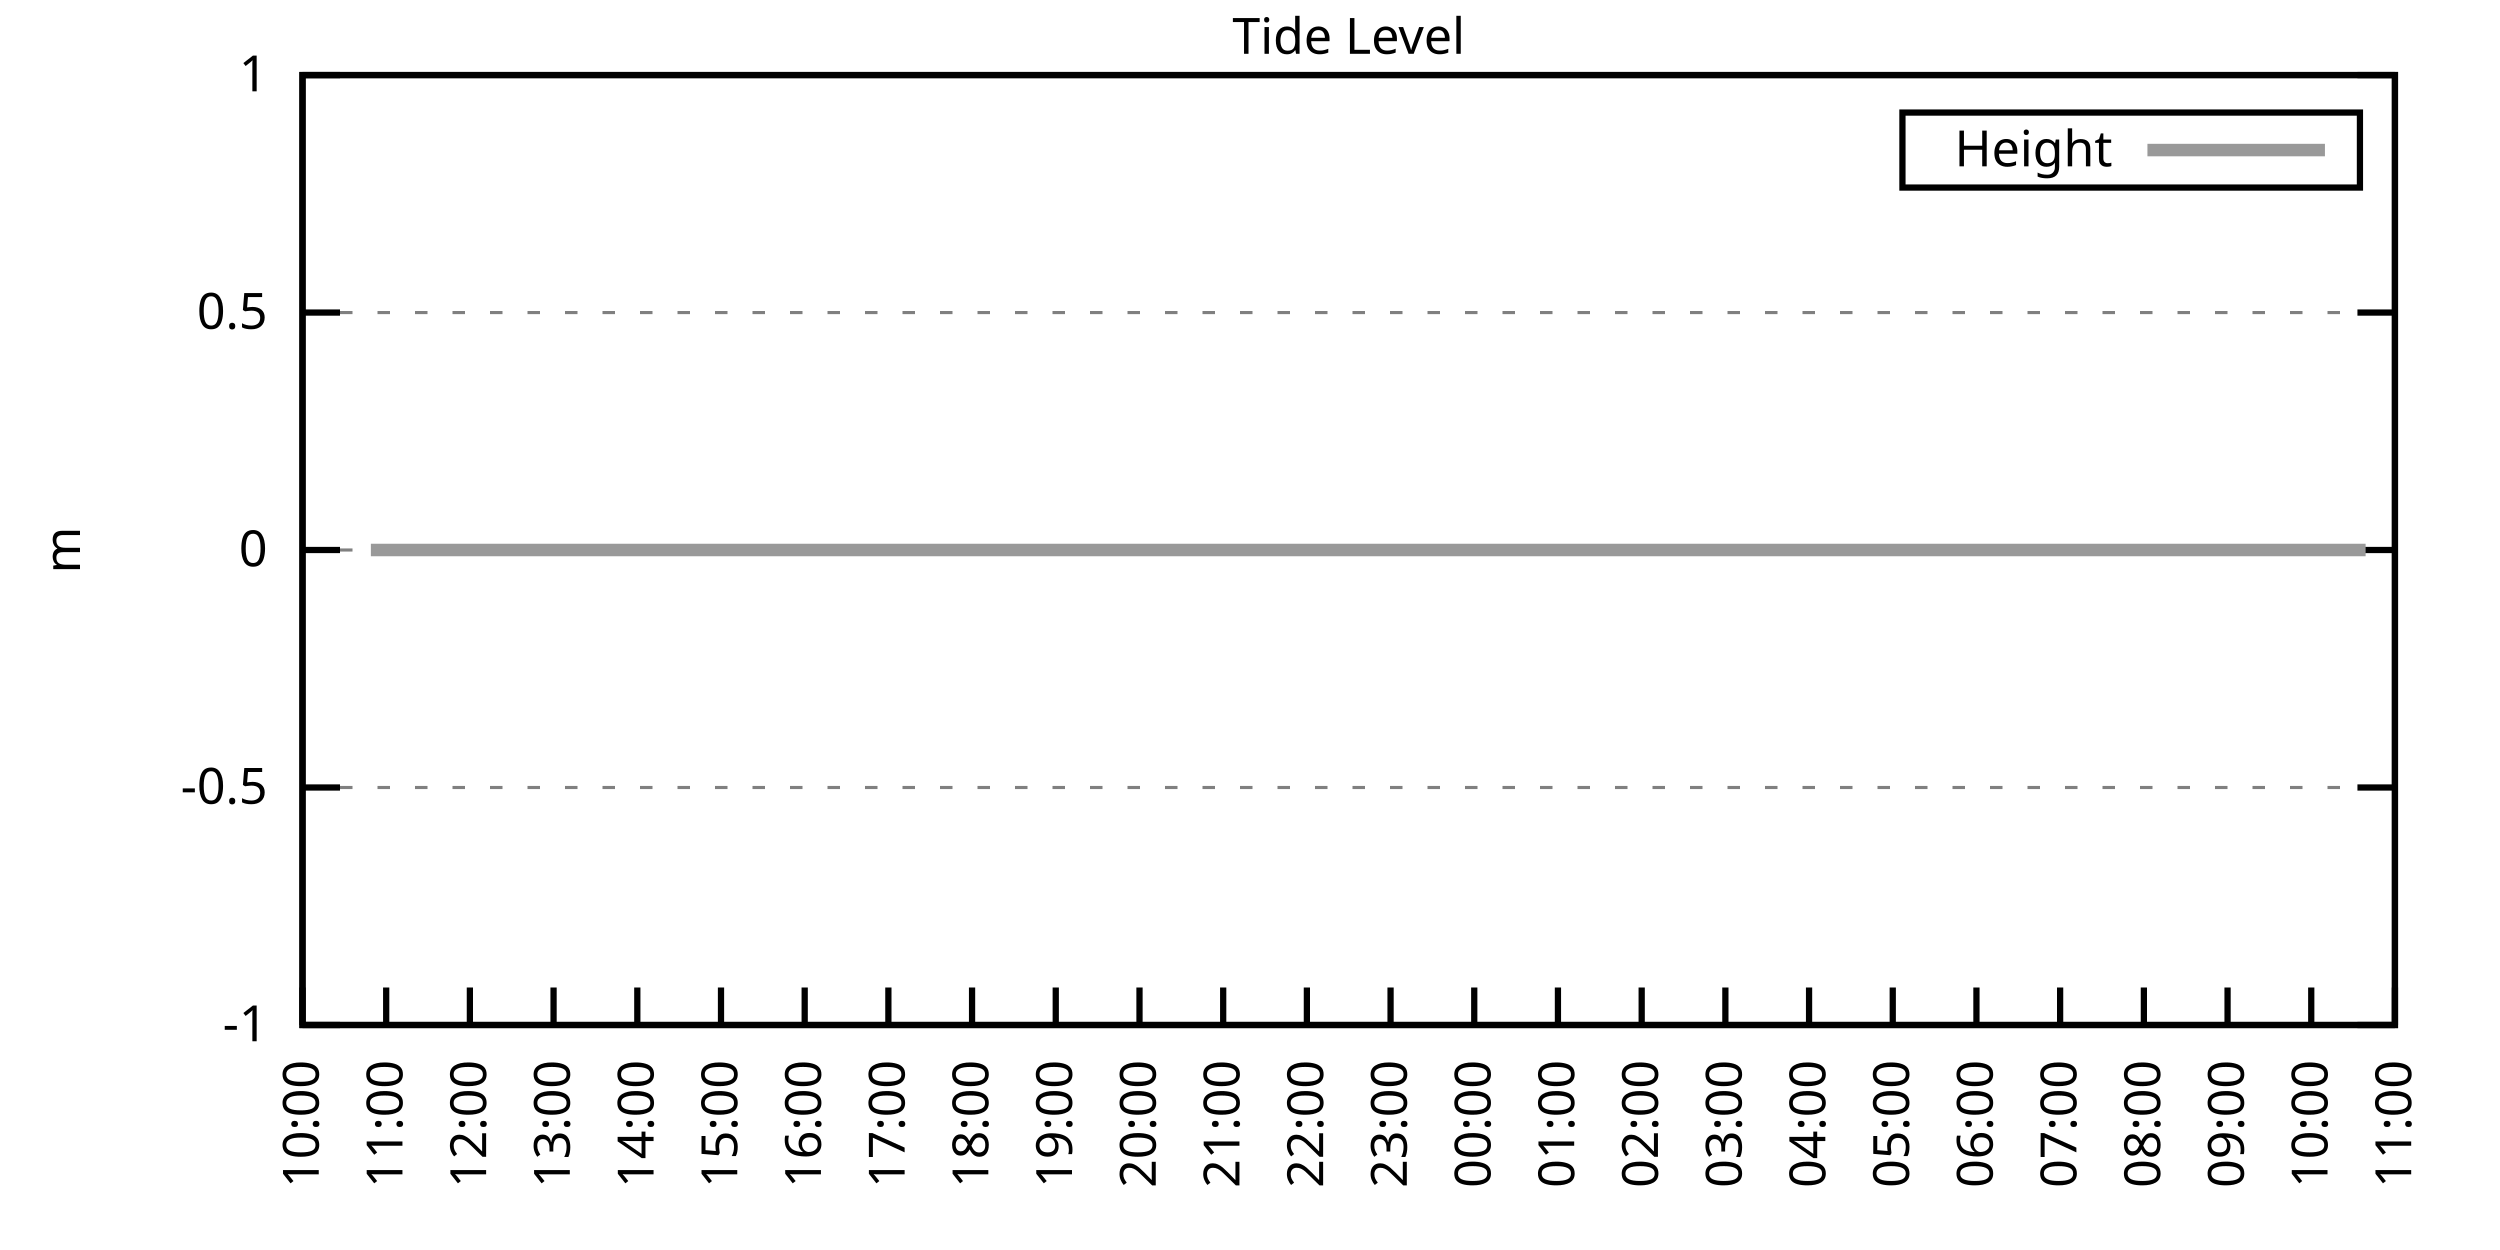
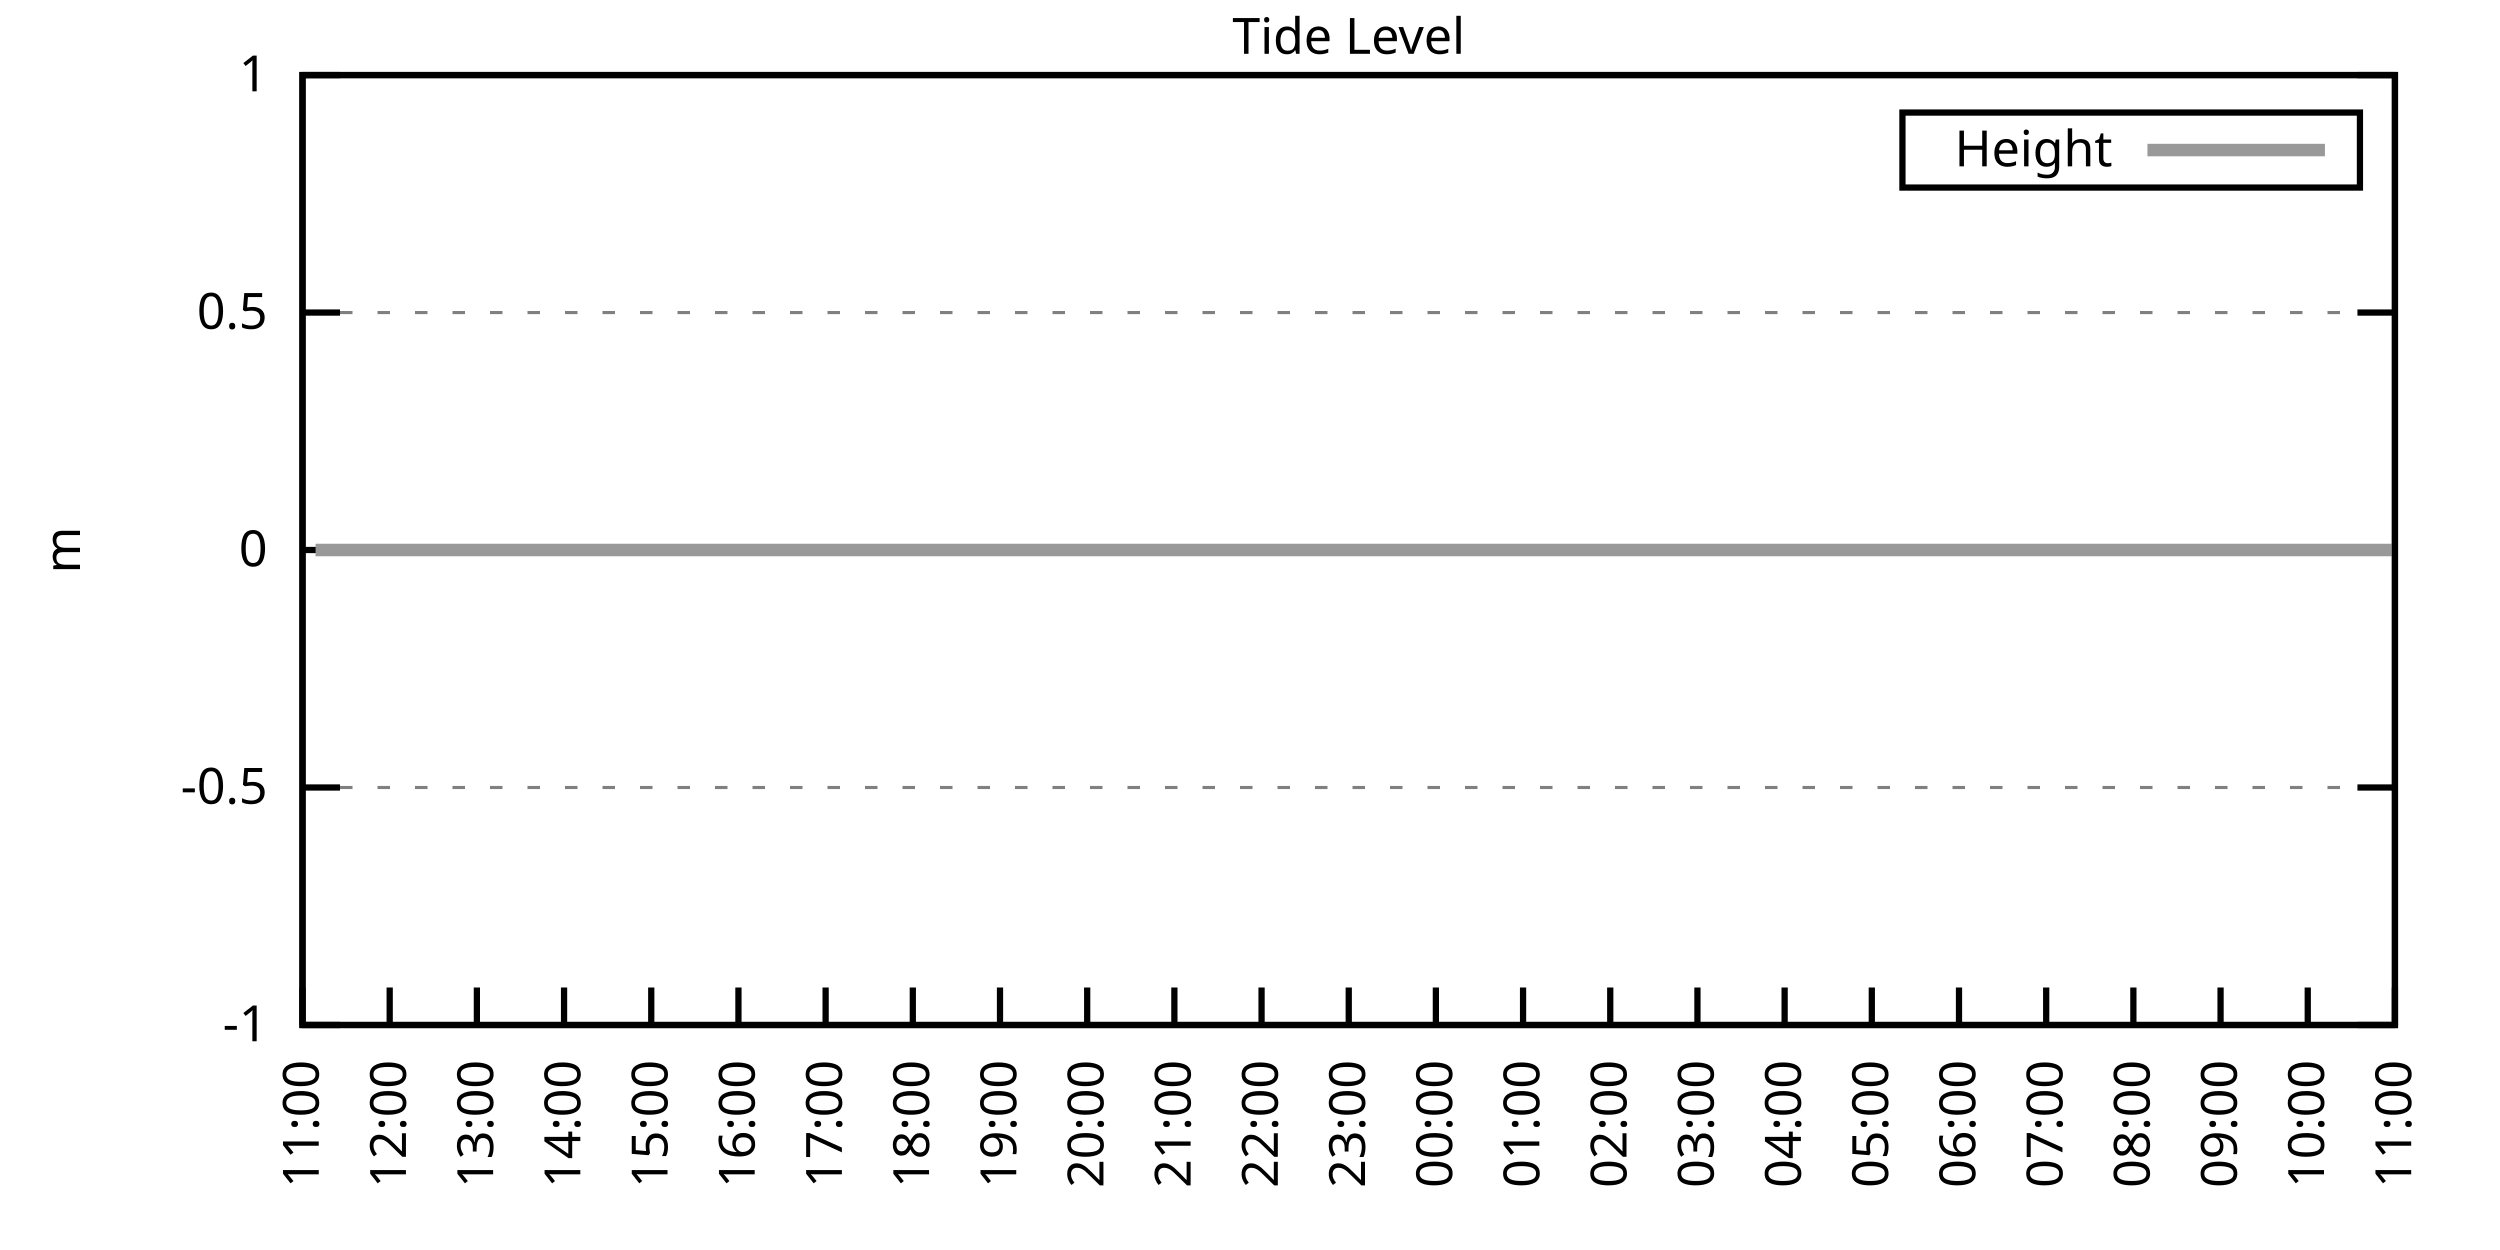
<svg xmlns="http://www.w3.org/2000/svg" xmlns:xlink="http://www.w3.org/1999/xlink" width="400" height="200" viewBox="0 0 400 200">
  <g id="gnuplot_canvas">
    <rect x="0" y="0" width="400" height="200" fill="none" />
    <defs>
      <circle id="gpDot" r="0.5" stroke-width="0.5" stroke="currentColor" />
      <path id="gpPt0" stroke-width="0.333" stroke="currentColor" d="M-1,0 h2 M0,-1 v2" />
      <path id="gpPt1" stroke-width="0.333" stroke="currentColor" d="M-1,-1 L1,1 M1,-1 L-1,1" />
      <path id="gpPt2" stroke-width="0.333" stroke="currentColor" d="M-1,0 L1,0 M0,-1 L0,1 M-1,-1 L1,1 M-1,1 L1,-1" />
      <rect id="gpPt3" stroke-width="0.333" stroke="currentColor" x="-1" y="-1" width="2" height="2" />
      <rect id="gpPt4" stroke-width="0.333" stroke="currentColor" fill="currentColor" x="-1" y="-1" width="2" height="2" />
      <circle id="gpPt5" stroke-width="0.333" stroke="currentColor" cx="0" cy="0" r="1" />
      <use xlink:href="#gpPt5" id="gpPt6" fill="currentColor" stroke="none" />
      <path id="gpPt7" stroke-width="0.333" stroke="currentColor" d="M0,-1.33 L-1.33,0.67 L1.33,0.67 z" />
      <use xlink:href="#gpPt7" id="gpPt8" fill="currentColor" stroke="none" />
      <use xlink:href="#gpPt7" id="gpPt9" stroke="currentColor" transform="rotate(180)" />
      <use xlink:href="#gpPt9" id="gpPt10" fill="currentColor" stroke="none" />
      <use xlink:href="#gpPt3" id="gpPt11" stroke="currentColor" transform="rotate(45)" />
      <use xlink:href="#gpPt11" id="gpPt12" fill="currentColor" stroke="none" />
      <path id="gpPt13" stroke-width="0.333" stroke="currentColor" d="M0,1.330 L1.265,0.411 L0.782,-1.067 L-0.782,-1.076 L-1.265,0.411 z" />
      <use xlink:href="#gpPt13" id="gpPt14" fill="currentColor" stroke="none" />
      <filter id="textbox" filterUnits="objectBoundingBox" x="0" y="0" height="1" width="1">
        <feFlood flood-color="white" flood-opacity="1" result="bgnd" />
        <feComposite in="SourceGraphic" in2="bgnd" operator="atop" />
      </filter>
      <filter id="greybox" filterUnits="objectBoundingBox" x="0" y="0" height="1" width="1">
        <feFlood flood-color="lightgrey" flood-opacity="1" result="grey" />
        <feComposite in="SourceGraphic" in2="grey" operator="atop" />
      </filter>
    </defs>
    <g fill="none" color="white" stroke="currentColor" stroke-width="1.00" stroke-linecap="butt" stroke-linejoin="miter">
</g>
    <g fill="none" color="black" stroke="currentColor" stroke-width="1.00" stroke-linecap="butt" stroke-linejoin="miter">
      <g stroke="none" shape-rendering="crispEdges">
        <polygon fill="rgb(255, 255, 255)" points="48.40,164.00 383.18,164.00 383.18,12.02 48.40,12.02 " />
      </g>
    </g>
    <g fill="none" color="black" stroke="currentColor" stroke-width="1.00" stroke-linecap="butt" stroke-linejoin="miter">
</g>
    <g fill="none" color="black" stroke="black" stroke-width="0.50" stroke-linecap="butt" stroke-linejoin="miter">
</g>
    <g fill="none" color="gray" stroke="currentColor" stroke-width="0.50" stroke-linecap="butt" stroke-linejoin="miter">
      <path stroke="gray" stroke-dasharray="2,4" class="gridline" d="M48.40,164.00 L383.19,164.00  " />
    </g>
    <g fill="none" color="gray" stroke="gray" stroke-width="1.00" stroke-linecap="butt" stroke-linejoin="miter">
</g>
    <g fill="none" color="black" stroke="currentColor" stroke-width="1.00" stroke-linecap="butt" stroke-linejoin="miter">
      <path stroke="black" d="M48.40,164.00 L54.40,164.00 M383.19,164.00 L377.19,164.00  " />
      <g transform="translate(42.80,166.60)" stroke="none" fill="black" font-family="Sans" font-size="8.00" text-anchor="end">
        <text>
          <tspan font-family="Sans">-1</tspan>
        </text>
      </g>
    </g>
    <g fill="none" color="black" stroke="currentColor" stroke-width="1.00" stroke-linecap="butt" stroke-linejoin="miter">
</g>
    <g fill="none" color="black" stroke="black" stroke-width="0.50" stroke-linecap="butt" stroke-linejoin="miter">
</g>
    <g fill="none" color="gray" stroke="currentColor" stroke-width="0.50" stroke-linecap="butt" stroke-linejoin="miter">
      <path stroke="gray" stroke-dasharray="2,4" class="gridline" d="M48.40,126.00 L383.19,126.00  " />
    </g>
    <g fill="none" color="gray" stroke="gray" stroke-width="1.00" stroke-linecap="butt" stroke-linejoin="miter">
</g>
    <g fill="none" color="black" stroke="currentColor" stroke-width="1.00" stroke-linecap="butt" stroke-linejoin="miter">
      <path stroke="black" d="M48.40,126.00 L54.40,126.00 M383.19,126.00 L377.19,126.00  " />
      <g transform="translate(42.80,128.60)" stroke="none" fill="black" font-family="Sans" font-size="8.00" text-anchor="end">
        <text>
          <tspan font-family="Sans">-0.5</tspan>
        </text>
      </g>
    </g>
    <g fill="none" color="black" stroke="currentColor" stroke-width="1.00" stroke-linecap="butt" stroke-linejoin="miter">
</g>
    <g fill="none" color="black" stroke="black" stroke-width="0.50" stroke-linecap="butt" stroke-linejoin="miter">
</g>
    <g fill="none" color="gray" stroke="currentColor" stroke-width="0.50" stroke-linecap="butt" stroke-linejoin="miter">
      <path stroke="gray" stroke-dasharray="2,4" class="gridline" d="M48.40,88.00 L383.19,88.00  " />
    </g>
    <g fill="none" color="gray" stroke="gray" stroke-width="1.00" stroke-linecap="butt" stroke-linejoin="miter">
</g>
    <g fill="none" color="black" stroke="currentColor" stroke-width="1.00" stroke-linecap="butt" stroke-linejoin="miter">
      <path stroke="black" d="M48.40,88.00 L54.40,88.00 M383.19,88.00 L377.19,88.00  " />
      <g transform="translate(42.80,90.60)" stroke="none" fill="black" font-family="Sans" font-size="8.00" text-anchor="end">
        <text>
          <tspan font-family="Sans"> 0</tspan>
        </text>
      </g>
    </g>
    <g fill="none" color="black" stroke="currentColor" stroke-width="1.00" stroke-linecap="butt" stroke-linejoin="miter">
</g>
    <g fill="none" color="black" stroke="black" stroke-width="0.50" stroke-linecap="butt" stroke-linejoin="miter">
</g>
    <g fill="none" color="gray" stroke="currentColor" stroke-width="0.50" stroke-linecap="butt" stroke-linejoin="miter">
      <path stroke="gray" stroke-dasharray="2,4" class="gridline" d="M48.40,50.01 L383.19,50.01  " />
    </g>
    <g fill="none" color="gray" stroke="gray" stroke-width="1.00" stroke-linecap="butt" stroke-linejoin="miter">
</g>
    <g fill="none" color="black" stroke="currentColor" stroke-width="1.00" stroke-linecap="butt" stroke-linejoin="miter">
      <path stroke="black" d="M48.40,50.01 L54.40,50.01 M383.19,50.01 L377.19,50.01  " />
      <g transform="translate(42.80,52.61)" stroke="none" fill="black" font-family="Sans" font-size="8.00" text-anchor="end">
        <text>
          <tspan font-family="Sans"> 0.5</tspan>
        </text>
      </g>
    </g>
    <g fill="none" color="black" stroke="currentColor" stroke-width="1.00" stroke-linecap="butt" stroke-linejoin="miter">
</g>
    <g fill="none" color="black" stroke="black" stroke-width="0.50" stroke-linecap="butt" stroke-linejoin="miter">
</g>
    <g fill="none" color="gray" stroke="currentColor" stroke-width="0.50" stroke-linecap="butt" stroke-linejoin="miter">
      <path stroke="gray" stroke-dasharray="2,4" class="gridline" d="M48.40,12.01 L383.19,12.01  " />
    </g>
    <g fill="none" color="gray" stroke="gray" stroke-width="1.00" stroke-linecap="butt" stroke-linejoin="miter">
</g>
    <g fill="none" color="black" stroke="currentColor" stroke-width="1.00" stroke-linecap="butt" stroke-linejoin="miter">
      <path stroke="black" d="M48.40,12.01 L54.40,12.01 M383.19,12.01 L377.19,12.01  " />
      <g transform="translate(42.80,14.61)" stroke="none" fill="black" font-family="Sans" font-size="8.00" text-anchor="end">
        <text>
          <tspan font-family="Sans"> 1</tspan>
        </text>
      </g>
    </g>
    <g fill="none" color="black" stroke="currentColor" stroke-width="1.00" stroke-linecap="butt" stroke-linejoin="miter">
      <path stroke="black" d="M48.40,164.00 L48.40,158.00  " />
      <g transform="translate(51.00,169.60) rotate(270.00)" stroke="none" fill="black" font-family="Sans" font-size="8.00" text-anchor="end">
        <text>
-           <tspan font-family="Sans">10:00</tspan>
-         </text>
-       </g>
-     </g>
-     <g fill="none" color="black" stroke="currentColor" stroke-width="1.00" stroke-linecap="butt" stroke-linejoin="miter">
-       <path stroke="black" d="M61.79,164.00 L61.79,158.00  " />
-       <g transform="translate(64.39,169.60) rotate(270.00)" stroke="none" fill="black" font-family="Sans" font-size="8.00" text-anchor="end">
-         <text>
          <tspan font-family="Sans">11:00</tspan>
        </text>
      </g>
    </g>
    <g fill="none" color="black" stroke="currentColor" stroke-width="1.00" stroke-linecap="butt" stroke-linejoin="miter">
-       <path stroke="black" d="M75.18,164.00 L75.18,158.00  " />
-       <g transform="translate(77.78,169.60) rotate(270.00)" stroke="none" fill="black" font-family="Sans" font-size="8.00" text-anchor="end">
+       <path stroke="black" d="M62.35,164.00 L62.35,158.00  " />
+       <g transform="translate(64.95,169.60) rotate(270.00)" stroke="none" fill="black" font-family="Sans" font-size="8.00" text-anchor="end">
        <text>
          <tspan font-family="Sans">12:00</tspan>
        </text>
      </g>
    </g>
    <g fill="none" color="black" stroke="currentColor" stroke-width="1.00" stroke-linecap="butt" stroke-linejoin="miter">
-       <path stroke="black" d="M88.57,164.00 L88.57,158.00  " />
-       <g transform="translate(91.17,169.60) rotate(270.00)" stroke="none" fill="black" font-family="Sans" font-size="8.00" text-anchor="end">
+       <path stroke="black" d="M76.30,164.00 L76.30,158.00  " />
+       <g transform="translate(78.90,169.60) rotate(270.00)" stroke="none" fill="black" font-family="Sans" font-size="8.00" text-anchor="end">
        <text>
          <tspan font-family="Sans">13:00</tspan>
        </text>
      </g>
    </g>
    <g fill="none" color="black" stroke="currentColor" stroke-width="1.00" stroke-linecap="butt" stroke-linejoin="miter">
-       <path stroke="black" d="M101.97,164.00 L101.97,158.00  " />
-       <g transform="translate(104.57,169.60) rotate(270.00)" stroke="none" fill="black" font-family="Sans" font-size="8.00" text-anchor="end">
+       <path stroke="black" d="M90.25,164.00 L90.25,158.00  " />
+       <g transform="translate(92.85,169.60) rotate(270.00)" stroke="none" fill="black" font-family="Sans" font-size="8.00" text-anchor="end">
        <text>
          <tspan font-family="Sans">14:00</tspan>
        </text>
      </g>
    </g>
    <g fill="none" color="black" stroke="currentColor" stroke-width="1.00" stroke-linecap="butt" stroke-linejoin="miter">
-       <path stroke="black" d="M115.36,164.00 L115.36,158.00  " />
-       <g transform="translate(117.96,169.60) rotate(270.00)" stroke="none" fill="black" font-family="Sans" font-size="8.00" text-anchor="end">
+       <path stroke="black" d="M104.20,164.00 L104.20,158.00  " />
+       <g transform="translate(106.80,169.60) rotate(270.00)" stroke="none" fill="black" font-family="Sans" font-size="8.00" text-anchor="end">
        <text>
          <tspan font-family="Sans">15:00</tspan>
        </text>
      </g>
    </g>
    <g fill="none" color="black" stroke="currentColor" stroke-width="1.00" stroke-linecap="butt" stroke-linejoin="miter">
-       <path stroke="black" d="M128.75,164.00 L128.75,158.00  " />
-       <g transform="translate(131.35,169.60) rotate(270.00)" stroke="none" fill="black" font-family="Sans" font-size="8.00" text-anchor="end">
+       <path stroke="black" d="M118.15,164.00 L118.15,158.00  " />
+       <g transform="translate(120.75,169.60) rotate(270.00)" stroke="none" fill="black" font-family="Sans" font-size="8.00" text-anchor="end">
        <text>
          <tspan font-family="Sans">16:00</tspan>
        </text>
      </g>
    </g>
    <g fill="none" color="black" stroke="currentColor" stroke-width="1.00" stroke-linecap="butt" stroke-linejoin="miter">
-       <path stroke="black" d="M142.14,164.00 L142.14,158.00  " />
-       <g transform="translate(144.74,169.60) rotate(270.00)" stroke="none" fill="black" font-family="Sans" font-size="8.00" text-anchor="end">
+       <path stroke="black" d="M132.10,164.00 L132.10,158.00  " />
+       <g transform="translate(134.70,169.60) rotate(270.00)" stroke="none" fill="black" font-family="Sans" font-size="8.00" text-anchor="end">
        <text>
          <tspan font-family="Sans">17:00</tspan>
        </text>
      </g>
    </g>
    <g fill="none" color="black" stroke="currentColor" stroke-width="1.00" stroke-linecap="butt" stroke-linejoin="miter">
-       <path stroke="black" d="M155.53,164.00 L155.53,158.00  " />
-       <g transform="translate(158.13,169.60) rotate(270.00)" stroke="none" fill="black" font-family="Sans" font-size="8.00" text-anchor="end">
+       <path stroke="black" d="M146.05,164.00 L146.05,158.00  " />
+       <g transform="translate(148.65,169.60) rotate(270.00)" stroke="none" fill="black" font-family="Sans" font-size="8.00" text-anchor="end">
        <text>
          <tspan font-family="Sans">18:00</tspan>
        </text>
      </g>
    </g>
    <g fill="none" color="black" stroke="currentColor" stroke-width="1.00" stroke-linecap="butt" stroke-linejoin="miter">
-       <path stroke="black" d="M168.92,164.00 L168.92,158.00  " />
-       <g transform="translate(171.52,169.60) rotate(270.00)" stroke="none" fill="black" font-family="Sans" font-size="8.00" text-anchor="end">
+       <path stroke="black" d="M160.00,164.00 L160.00,158.00  " />
+       <g transform="translate(162.60,169.60) rotate(270.00)" stroke="none" fill="black" font-family="Sans" font-size="8.00" text-anchor="end">
        <text>
          <tspan font-family="Sans">19:00</tspan>
        </text>
      </g>
    </g>
    <g fill="none" color="black" stroke="currentColor" stroke-width="1.00" stroke-linecap="butt" stroke-linejoin="miter">
-       <path stroke="black" d="M182.32,164.00 L182.32,158.00  " />
-       <g transform="translate(184.92,169.60) rotate(270.00)" stroke="none" fill="black" font-family="Sans" font-size="8.00" text-anchor="end">
+       <path stroke="black" d="M173.95,164.00 L173.95,158.00  " />
+       <g transform="translate(176.55,169.60) rotate(270.00)" stroke="none" fill="black" font-family="Sans" font-size="8.00" text-anchor="end">
        <text>
          <tspan font-family="Sans">20:00</tspan>
        </text>
      </g>
    </g>
    <g fill="none" color="black" stroke="currentColor" stroke-width="1.00" stroke-linecap="butt" stroke-linejoin="miter">
-       <path stroke="black" d="M195.71,164.00 L195.71,158.00  " />
-       <g transform="translate(198.31,169.60) rotate(270.00)" stroke="none" fill="black" font-family="Sans" font-size="8.00" text-anchor="end">
+       <path stroke="black" d="M187.90,164.00 L187.90,158.00  " />
+       <g transform="translate(190.50,169.60) rotate(270.00)" stroke="none" fill="black" font-family="Sans" font-size="8.00" text-anchor="end">
        <text>
          <tspan font-family="Sans">21:00</tspan>
        </text>
      </g>
    </g>
    <g fill="none" color="black" stroke="currentColor" stroke-width="1.00" stroke-linecap="butt" stroke-linejoin="miter">
-       <path stroke="black" d="M209.10,164.00 L209.10,158.00  " />
-       <g transform="translate(211.70,169.60) rotate(270.00)" stroke="none" fill="black" font-family="Sans" font-size="8.00" text-anchor="end">
+       <path stroke="black" d="M201.85,164.00 L201.85,158.00  " />
+       <g transform="translate(204.45,169.60) rotate(270.00)" stroke="none" fill="black" font-family="Sans" font-size="8.00" text-anchor="end">
        <text>
          <tspan font-family="Sans">22:00</tspan>
        </text>
      </g>
    </g>
    <g fill="none" color="black" stroke="currentColor" stroke-width="1.00" stroke-linecap="butt" stroke-linejoin="miter">
-       <path stroke="black" d="M222.49,164.00 L222.49,158.00  " />
-       <g transform="translate(225.09,169.60) rotate(270.00)" stroke="none" fill="black" font-family="Sans" font-size="8.00" text-anchor="end">
+       <path stroke="black" d="M215.80,164.00 L215.80,158.00  " />
+       <g transform="translate(218.40,169.60) rotate(270.00)" stroke="none" fill="black" font-family="Sans" font-size="8.00" text-anchor="end">
        <text>
          <tspan font-family="Sans">23:00</tspan>
        </text>
      </g>
    </g>
    <g fill="none" color="black" stroke="currentColor" stroke-width="1.00" stroke-linecap="butt" stroke-linejoin="miter">
-       <path stroke="black" d="M235.88,164.00 L235.88,158.00  " />
-       <g transform="translate(238.48,169.60) rotate(270.00)" stroke="none" fill="black" font-family="Sans" font-size="8.00" text-anchor="end">
+       <path stroke="black" d="M229.74,164.00 L229.74,158.00  " />
+       <g transform="translate(232.34,169.60) rotate(270.00)" stroke="none" fill="black" font-family="Sans" font-size="8.00" text-anchor="end">
        <text>
          <tspan font-family="Sans">00:00</tspan>
        </text>
      </g>
    </g>
    <g fill="none" color="black" stroke="currentColor" stroke-width="1.00" stroke-linecap="butt" stroke-linejoin="miter">
-       <path stroke="black" d="M249.27,164.00 L249.27,158.00  " />
-       <g transform="translate(251.87,169.60) rotate(270.00)" stroke="none" fill="black" font-family="Sans" font-size="8.00" text-anchor="end">
+       <path stroke="black" d="M243.69,164.00 L243.69,158.00  " />
+       <g transform="translate(246.29,169.60) rotate(270.00)" stroke="none" fill="black" font-family="Sans" font-size="8.00" text-anchor="end">
        <text>
          <tspan font-family="Sans">01:00</tspan>
        </text>
      </g>
    </g>
    <g fill="none" color="black" stroke="currentColor" stroke-width="1.00" stroke-linecap="butt" stroke-linejoin="miter">
-       <path stroke="black" d="M262.67,164.00 L262.67,158.00  " />
-       <g transform="translate(265.27,169.60) rotate(270.00)" stroke="none" fill="black" font-family="Sans" font-size="8.00" text-anchor="end">
+       <path stroke="black" d="M257.64,164.00 L257.64,158.00  " />
+       <g transform="translate(260.24,169.60) rotate(270.00)" stroke="none" fill="black" font-family="Sans" font-size="8.00" text-anchor="end">
        <text>
          <tspan font-family="Sans">02:00</tspan>
        </text>
      </g>
    </g>
    <g fill="none" color="black" stroke="currentColor" stroke-width="1.00" stroke-linecap="butt" stroke-linejoin="miter">
-       <path stroke="black" d="M276.06,164.00 L276.06,158.00  " />
-       <g transform="translate(278.66,169.60) rotate(270.00)" stroke="none" fill="black" font-family="Sans" font-size="8.00" text-anchor="end">
+       <path stroke="black" d="M271.59,164.00 L271.59,158.00  " />
+       <g transform="translate(274.19,169.60) rotate(270.00)" stroke="none" fill="black" font-family="Sans" font-size="8.00" text-anchor="end">
        <text>
          <tspan font-family="Sans">03:00</tspan>
        </text>
      </g>
    </g>
    <g fill="none" color="black" stroke="currentColor" stroke-width="1.00" stroke-linecap="butt" stroke-linejoin="miter">
-       <path stroke="black" d="M289.45,164.00 L289.45,158.00  " />
-       <g transform="translate(292.05,169.60) rotate(270.00)" stroke="none" fill="black" font-family="Sans" font-size="8.00" text-anchor="end">
+       <path stroke="black" d="M285.54,164.00 L285.54,158.00  " />
+       <g transform="translate(288.14,169.60) rotate(270.00)" stroke="none" fill="black" font-family="Sans" font-size="8.00" text-anchor="end">
        <text>
          <tspan font-family="Sans">04:00</tspan>
        </text>
      </g>
    </g>
    <g fill="none" color="black" stroke="currentColor" stroke-width="1.00" stroke-linecap="butt" stroke-linejoin="miter">
-       <path stroke="black" d="M302.84,164.00 L302.84,158.00  " />
-       <g transform="translate(305.44,169.60) rotate(270.00)" stroke="none" fill="black" font-family="Sans" font-size="8.00" text-anchor="end">
+       <path stroke="black" d="M299.49,164.00 L299.49,158.00  " />
+       <g transform="translate(302.09,169.60) rotate(270.00)" stroke="none" fill="black" font-family="Sans" font-size="8.00" text-anchor="end">
        <text>
          <tspan font-family="Sans">05:00</tspan>
        </text>
      </g>
    </g>
    <g fill="none" color="black" stroke="currentColor" stroke-width="1.00" stroke-linecap="butt" stroke-linejoin="miter">
-       <path stroke="black" d="M316.23,164.00 L316.23,158.00  " />
-       <g transform="translate(318.83,169.60) rotate(270.00)" stroke="none" fill="black" font-family="Sans" font-size="8.00" text-anchor="end">
+       <path stroke="black" d="M313.44,164.00 L313.44,158.00  " />
+       <g transform="translate(316.04,169.60) rotate(270.00)" stroke="none" fill="black" font-family="Sans" font-size="8.00" text-anchor="end">
        <text>
          <tspan font-family="Sans">06:00</tspan>
        </text>
      </g>
    </g>
    <g fill="none" color="black" stroke="currentColor" stroke-width="1.00" stroke-linecap="butt" stroke-linejoin="miter">
-       <path stroke="black" d="M329.62,164.00 L329.62,158.00  " />
-       <g transform="translate(332.22,169.60) rotate(270.00)" stroke="none" fill="black" font-family="Sans" font-size="8.00" text-anchor="end">
+       <path stroke="black" d="M327.39,164.00 L327.39,158.00  " />
+       <g transform="translate(329.99,169.60) rotate(270.00)" stroke="none" fill="black" font-family="Sans" font-size="8.00" text-anchor="end">
        <text>
          <tspan font-family="Sans">07:00</tspan>
        </text>
      </g>
    </g>
    <g fill="none" color="black" stroke="currentColor" stroke-width="1.00" stroke-linecap="butt" stroke-linejoin="miter">
-       <path stroke="black" d="M343.02,164.00 L343.02,158.00  " />
-       <g transform="translate(345.62,169.60) rotate(270.00)" stroke="none" fill="black" font-family="Sans" font-size="8.00" text-anchor="end">
+       <path stroke="black" d="M341.34,164.00 L341.34,158.00  " />
+       <g transform="translate(343.94,169.60) rotate(270.00)" stroke="none" fill="black" font-family="Sans" font-size="8.00" text-anchor="end">
        <text>
          <tspan font-family="Sans">08:00</tspan>
        </text>
      </g>
    </g>
    <g fill="none" color="black" stroke="currentColor" stroke-width="1.00" stroke-linecap="butt" stroke-linejoin="miter">
-       <path stroke="black" d="M356.41,164.00 L356.41,158.00  " />
-       <g transform="translate(359.01,169.60) rotate(270.00)" stroke="none" fill="black" font-family="Sans" font-size="8.00" text-anchor="end">
+       <path stroke="black" d="M355.29,164.00 L355.29,158.00  " />
+       <g transform="translate(357.89,169.60) rotate(270.00)" stroke="none" fill="black" font-family="Sans" font-size="8.00" text-anchor="end">
        <text>
          <tspan font-family="Sans">09:00</tspan>
        </text>
      </g>
    </g>
    <g fill="none" color="black" stroke="currentColor" stroke-width="1.00" stroke-linecap="butt" stroke-linejoin="miter">
-       <path stroke="black" d="M369.80,164.00 L369.80,158.00  " />
-       <g transform="translate(372.40,169.60) rotate(270.00)" stroke="none" fill="black" font-family="Sans" font-size="8.00" text-anchor="end">
+       <path stroke="black" d="M369.24,164.00 L369.24,158.00  " />
+       <g transform="translate(371.84,169.60) rotate(270.00)" stroke="none" fill="black" font-family="Sans" font-size="8.00" text-anchor="end">
        <text>
          <tspan font-family="Sans">10:00</tspan>
        </text>
      </g>
    </g>
    <g fill="none" color="black" stroke="currentColor" stroke-width="1.00" stroke-linecap="butt" stroke-linejoin="miter">
      <path stroke="black" d="M383.19,164.00 L383.19,158.00  " />
      <g transform="translate(385.79,169.60) rotate(270.00)" stroke="none" fill="black" font-family="Sans" font-size="8.00" text-anchor="end">
        <text>
          <tspan font-family="Sans">11:00</tspan>
        </text>
      </g>
    </g>
    <g fill="none" color="black" stroke="currentColor" stroke-width="1.00" stroke-linecap="butt" stroke-linejoin="miter">
</g>
    <g fill="none" color="black" stroke="currentColor" stroke-width="1.00" stroke-linecap="butt" stroke-linejoin="miter">
      <path stroke="black" d="M48.40,12.01 L48.40,164.00 L383.19,164.00 L383.19,12.01 L48.40,12.01 Z  " />
    </g>
    <g fill="none" color="black" stroke="currentColor" stroke-width="1.00" stroke-linecap="butt" stroke-linejoin="miter">
</g>
    <g fill="none" color="black" stroke="currentColor" stroke-width="1.00" stroke-linecap="butt" stroke-linejoin="miter">
      <path stroke="black" d="M304.39,30.01 L304.39,18.01 L377.59,18.01 L377.59,30.01 L304.39,30.01 Z  " />
    </g>
    <g id="Tide_level_plot_1">
      <g fill="none" color="white" stroke="black" stroke-width="2.00" stroke-linecap="butt" stroke-linejoin="miter">
</g>
      <g fill="none" color="black" stroke="currentColor" stroke-width="2.00" stroke-linecap="butt" stroke-linejoin="miter">
        <g transform="translate(337.99,26.61)" stroke="none" fill="black" font-family="Sans" font-size="8.00" text-anchor="end">
          <text>
            <tspan font-family="Sans">Height</tspan>
          </text>
        </g>
      </g>
      <g fill="none" color="black" stroke="currentColor" stroke-width="2.00" stroke-linecap="butt" stroke-linejoin="miter">
-         <path stroke="rgb(153, 153, 153)" d="M343.59,24.01 L371.99,24.01 M59.34,88.00 L61.35,88.00 L63.80,88.00 L65.81,88.00 L68.26,88.00 L70.27,88.00   L72.73,88.00 L74.74,88.00 L77.19,88.00 L79.20,88.00 L81.43,88.00 L83.89,88.00 L85.90,88.00 L88.13,88.00   L90.14,88.00 L92.59,88.00 L94.82,88.00 L97.06,88.00 L99.51,88.00 L101.74,88.00 L103.98,88.00 L106.21,88.00   L108.22,88.00 L110.45,88.00 L112.68,88.00 L114.69,88.00 L117.37,88.00 L119.38,88.00 L121.61,88.00 L124.06,88.00   L135.22,88.00 L137.23,88.00 L139.69,88.00 L141.69,88.00 L143.93,88.00 L146.16,88.00 L148.39,88.00 L150.85,88.00   L153.08,88.00 L155.09,88.00 L157.32,88.00 L159.55,88.00 L161.78,88.00 L164.24,88.00 L166.47,88.00 L168.48,88.00   L170.49,88.00 L173.17,88.00 L175.17,88.00 L177.63,88.00 L179.86,88.00 L181.87,88.00 L184.32,88.00 L186.33,88.00   L188.79,88.00 L191.02,88.00 L193.03,88.00 L195.26,88.00 L197.49,88.00 L199.95,88.00 L201.96,88.00 L204.41,88.00   L206.42,88.00 L208.65,88.00 L210.66,88.00 L213.34,88.00 L215.57,88.00 L217.80,88.00 L220.04,88.00 L222.04,88.00   L224.28,88.00 L226.73,88.00 L228.74,88.00 L231.20,88.00 L233.43,88.00 L235.66,88.00 L237.67,88.00 L240.12,88.00   L242.36,88.00 L244.59,88.00 L246.15,88.00 L249.05,88.00 L251.06,88.00 L253.07,88.00 L255.52,88.00 L257.98,88.00   L259.99,88.00 L262.44,88.00 L264.67,88.00 L266.46,88.00 L268.92,88.00 L270.92,88.00 L273.60,88.00 L275.83,88.00   L277.84,88.00 L279.85,88.00 L282.31,88.00 L284.76,88.00 L286.99,88.00 L288.78,88.00 L291.46,88.00 L293.24,88.00   L295.70,88.00 L298.15,88.00 L300.16,88.00 L302.62,88.00 L304.63,88.00 L307.08,88.00 L309.31,88.00 L311.54,88.00   L313.55,88.00 L315.79,88.00 L318.24,88.00 L320.03,88.00 L322.48,88.00 L324.27,88.00 L326.95,88.00 L328.95,88.00   L331.63,88.00 L333.86,88.00 L335.87,88.00 L337.88,88.00 L340.34,88.00 L342.79,88.00 L344.58,88.00 L347.26,88.00   L349.04,88.00 L351.50,88.00 L353.95,88.00 L356.18,88.00 L358.19,88.00 L360.20,88.00 L362.66,88.00 L365.11,88.00   L367.34,88.00 L369.58,88.00 L371.58,88.00 L373.82,88.00 L376.05,88.00 L378.50,88.00  " />
+         <path stroke="rgb(153, 153, 153)" d="M343.59,24.01 L371.99,24.01 M50.49,88.00 L52.58,88.00 L55.14,88.00 L57.23,88.00 L59.79,88.00 L61.88,88.00   L64.44,88.00 L66.53,88.00 L68.86,88.00 L71.42,88.00 L73.51,88.00 L75.83,88.00 L77.93,88.00 L80.48,88.00   L82.81,88.00 L85.13,88.00 L87.69,88.00 L90.02,88.00 L92.34,88.00 L94.67,88.00 L96.76,88.00 L99.08,88.00   L101.41,88.00 L103.50,88.00 L106.29,88.00 L108.38,88.00 L110.71,88.00 L113.27,88.00 L124.89,88.00 L126.98,88.00   L129.54,88.00 L131.63,88.00 L133.96,88.00 L136.28,88.00 L138.61,88.00 L141.16,88.00 L143.49,88.00 L145.58,88.00   L147.91,88.00 L150.23,88.00 L152.56,88.00 L155.11,88.00 L157.44,88.00 L159.53,88.00 L161.62,88.00 L164.41,88.00   L166.51,88.00 L169.06,88.00 L171.39,88.00 L173.48,88.00 L176.04,88.00 L178.13,88.00 L180.69,88.00 L183.01,88.00   L185.11,88.00 L187.43,88.00 L189.76,88.00 L192.31,88.00 L194.41,88.00 L196.96,88.00 L199.06,88.00 L201.38,88.00   L203.47,88.00 L206.26,88.00 L208.59,88.00 L210.91,88.00 L213.24,88.00 L215.33,88.00 L217.65,88.00 L220.21,88.00   L222.30,88.00 L224.86,88.00 L227.19,88.00 L229.51,88.00 L231.60,88.00 L234.16,88.00 L236.49,88.00 L238.81,88.00   L240.44,88.00 L243.46,88.00 L245.55,88.00 L247.65,88.00 L250.20,88.00 L252.76,88.00 L254.85,88.00 L257.41,88.00   L259.74,88.00 L261.60,88.00 L264.15,88.00 L266.25,88.00 L269.04,88.00 L271.36,88.00 L273.45,88.00 L275.55,88.00   L278.10,88.00 L280.66,88.00 L282.99,88.00 L284.85,88.00 L287.64,88.00 L289.50,88.00 L292.05,88.00 L294.61,88.00   L296.70,88.00 L299.26,88.00 L301.35,88.00 L303.91,88.00 L306.23,88.00 L308.56,88.00 L310.65,88.00 L312.98,88.00   L315.53,88.00 L317.39,88.00 L319.95,88.00 L321.81,88.00 L324.60,88.00 L326.69,88.00 L329.48,88.00 L331.81,88.00   L333.90,88.00 L335.99,88.00 L338.55,88.00 L341.11,88.00 L342.97,88.00 L345.76,88.00 L347.62,88.00 L350.18,88.00   L352.73,88.00 L355.06,88.00 L357.15,88.00 L359.24,88.00 L361.80,88.00 L364.36,88.00 L366.68,88.00 L369.01,88.00   L371.10,88.00 L373.43,88.00 L375.75,88.00 L378.31,88.00 L380.40,88.00 L382.73,88.00  " />
      </g>
    </g>
    <g fill="none" color="black" stroke="currentColor" stroke-width="2.00" stroke-linecap="butt" stroke-linejoin="miter">
</g>
    <g fill="none" color="black" stroke="black" stroke-width="1.00" stroke-linecap="butt" stroke-linejoin="miter">
</g>
    <g fill="none" color="black" stroke="currentColor" stroke-width="1.00" stroke-linecap="butt" stroke-linejoin="miter">
      <path stroke="black" d="M48.40,12.01 L48.40,164.00 L383.19,164.00 L383.19,12.01 L48.40,12.01 Z  " />
      <g transform="translate(12.80,88.01) rotate(270.00)" stroke="none" fill="black" font-family="Sans" font-size="8.00" text-anchor="middle">
        <text>
          <tspan font-family="Sans">m</tspan>
        </text>
      </g>
    </g>
    <g fill="none" color="black" stroke="currentColor" stroke-width="1.00" stroke-linecap="butt" stroke-linejoin="miter">
</g>
    <g fill="none" color="black" stroke="currentColor" stroke-width="1.00" stroke-linecap="butt" stroke-linejoin="miter">
      <g transform="translate(215.79,8.61)" stroke="none" fill="black" font-family="Sans" font-size="8.00" text-anchor="middle">
        <text>
          <tspan font-family="Sans">Tide Level</tspan>
        </text>
      </g>
    </g>
    <g fill="none" color="black" stroke="currentColor" stroke-width="1.00" stroke-linecap="butt" stroke-linejoin="miter">
</g>
  </g>
</svg>
